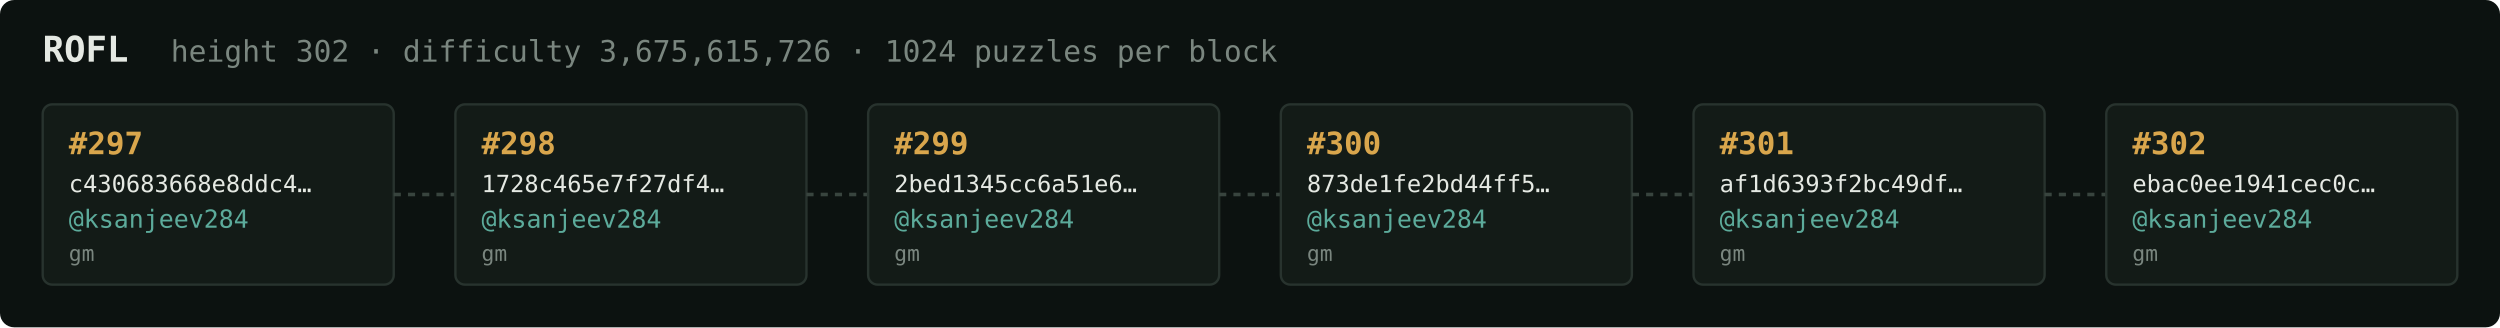
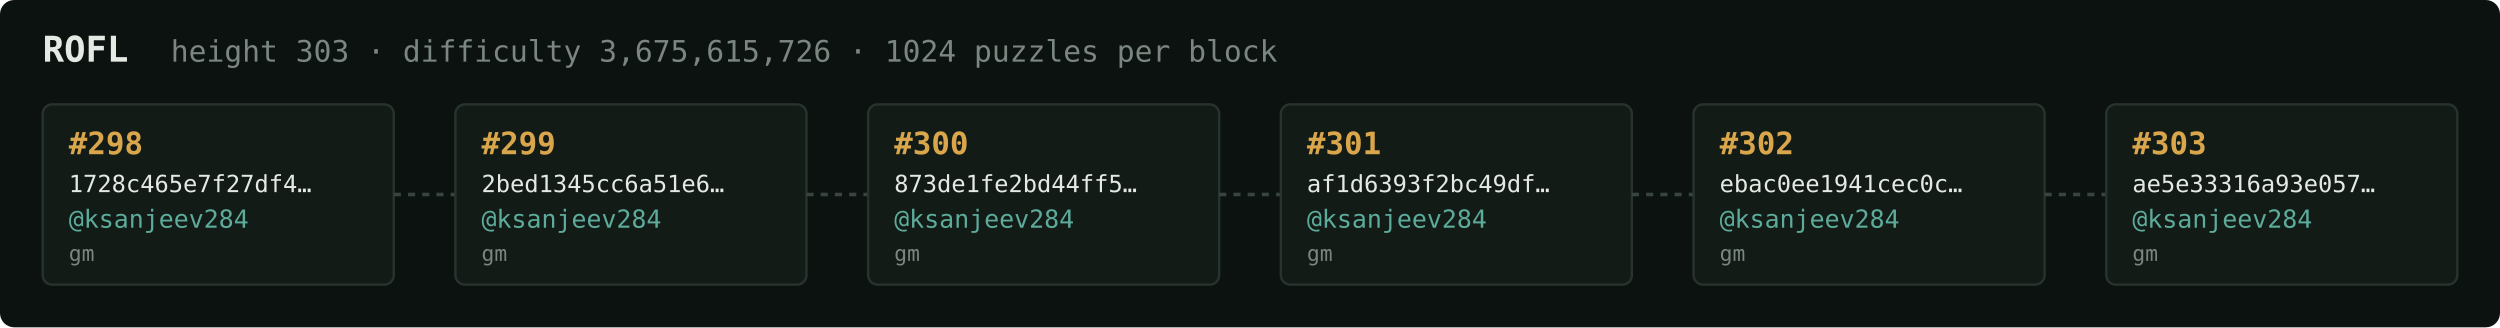
<svg xmlns="http://www.w3.org/2000/svg" width="1054" height="138" viewBox="0 0 1054 138" font-family="ui-monospace,SFMono-Regular,Menlo,monospace">
  <rect fill="#0c1210" width="1054" height="138" rx="6" />
  <text x="18" y="26" fill="#e5e9e3" font-size="15" font-weight="700">ROFL</text>
-   <text x="72" y="26" fill="#7a867f" font-size="12.5">height 302 · difficulty 3,675,615,726 · 1024 puzzles per block</text>
+   <text x="72" y="26" fill="#7a867f" font-size="12.5">height 303 · difficulty 3,675,615,726 · 1024 puzzles per block</text>
  <rect x="18" y="44" width="148" height="76" rx="4" fill="#131b17" stroke="#28332e" stroke-width="1" />
-   <text x="29" y="65" fill="#d9a64c" font-size="13" font-weight="700">#297</text>
-   <text x="29" y="81" fill="#e5e9e3" font-size="10">c430683668e8ddc4…</text>
+   <text x="29" y="65" fill="#d9a64c" font-size="13" font-weight="700">#298</text>
+   <text x="29" y="81" fill="#e5e9e3" font-size="10">1728c465e7f27df4…</text>
  <text x="29" y="96" fill="#5cab9b" font-size="10.5">@ksanjeev284</text>
  <text x="29" y="110" fill="#7a867f" font-size="9">gm</text>
  <line x1="166" y1="82.0" x2="192" y2="82.0" stroke="#38443e" stroke-width="1.5" stroke-dasharray="3 3" />
  <rect x="192" y="44" width="148" height="76" rx="4" fill="#131b17" stroke="#28332e" stroke-width="1" />
-   <text x="203" y="65" fill="#d9a64c" font-size="13" font-weight="700">#298</text>
-   <text x="203" y="81" fill="#e5e9e3" font-size="10">1728c465e7f27df4…</text>
+   <text x="203" y="65" fill="#d9a64c" font-size="13" font-weight="700">#299</text>
+   <text x="203" y="81" fill="#e5e9e3" font-size="10">2bed1345cc6a51e6…</text>
  <text x="203" y="96" fill="#5cab9b" font-size="10.5">@ksanjeev284</text>
  <text x="203" y="110" fill="#7a867f" font-size="9">gm</text>
  <line x1="340" y1="82.0" x2="366" y2="82.0" stroke="#38443e" stroke-width="1.5" stroke-dasharray="3 3" />
  <rect x="366" y="44" width="148" height="76" rx="4" fill="#131b17" stroke="#28332e" stroke-width="1" />
-   <text x="377" y="65" fill="#d9a64c" font-size="13" font-weight="700">#299</text>
-   <text x="377" y="81" fill="#e5e9e3" font-size="10">2bed1345cc6a51e6…</text>
+   <text x="377" y="65" fill="#d9a64c" font-size="13" font-weight="700">#300</text>
+   <text x="377" y="81" fill="#e5e9e3" font-size="10">873de1fe2bd44ff5…</text>
  <text x="377" y="96" fill="#5cab9b" font-size="10.5">@ksanjeev284</text>
  <text x="377" y="110" fill="#7a867f" font-size="9">gm</text>
  <line x1="514" y1="82.0" x2="540" y2="82.0" stroke="#38443e" stroke-width="1.5" stroke-dasharray="3 3" />
  <rect x="540" y="44" width="148" height="76" rx="4" fill="#131b17" stroke="#28332e" stroke-width="1" />
-   <text x="551" y="65" fill="#d9a64c" font-size="13" font-weight="700">#300</text>
-   <text x="551" y="81" fill="#e5e9e3" font-size="10">873de1fe2bd44ff5…</text>
+   <text x="551" y="65" fill="#d9a64c" font-size="13" font-weight="700">#301</text>
+   <text x="551" y="81" fill="#e5e9e3" font-size="10">af1d6393f2bc49df…</text>
  <text x="551" y="96" fill="#5cab9b" font-size="10.5">@ksanjeev284</text>
  <text x="551" y="110" fill="#7a867f" font-size="9">gm</text>
  <line x1="688" y1="82.0" x2="714" y2="82.0" stroke="#38443e" stroke-width="1.5" stroke-dasharray="3 3" />
  <rect x="714" y="44" width="148" height="76" rx="4" fill="#131b17" stroke="#28332e" stroke-width="1" />
-   <text x="725" y="65" fill="#d9a64c" font-size="13" font-weight="700">#301</text>
-   <text x="725" y="81" fill="#e5e9e3" font-size="10">af1d6393f2bc49df…</text>
+   <text x="725" y="65" fill="#d9a64c" font-size="13" font-weight="700">#302</text>
+   <text x="725" y="81" fill="#e5e9e3" font-size="10">ebac0ee1941cec0c…</text>
  <text x="725" y="96" fill="#5cab9b" font-size="10.5">@ksanjeev284</text>
  <text x="725" y="110" fill="#7a867f" font-size="9">gm</text>
  <line x1="862" y1="82.0" x2="888" y2="82.0" stroke="#38443e" stroke-width="1.5" stroke-dasharray="3 3" />
  <rect x="888" y="44" width="148" height="76" rx="4" fill="#131b17" stroke="#28332e" stroke-width="1" />
-   <text x="899" y="65" fill="#d9a64c" font-size="13" font-weight="700">#302</text>
-   <text x="899" y="81" fill="#e5e9e3" font-size="10">ebac0ee1941cec0c…</text>
+   <text x="899" y="65" fill="#d9a64c" font-size="13" font-weight="700">#303</text>
+   <text x="899" y="81" fill="#e5e9e3" font-size="10">ae5e33316a93e057…</text>
  <text x="899" y="96" fill="#5cab9b" font-size="10.5">@ksanjeev284</text>
  <text x="899" y="110" fill="#7a867f" font-size="9">gm</text>
</svg>
